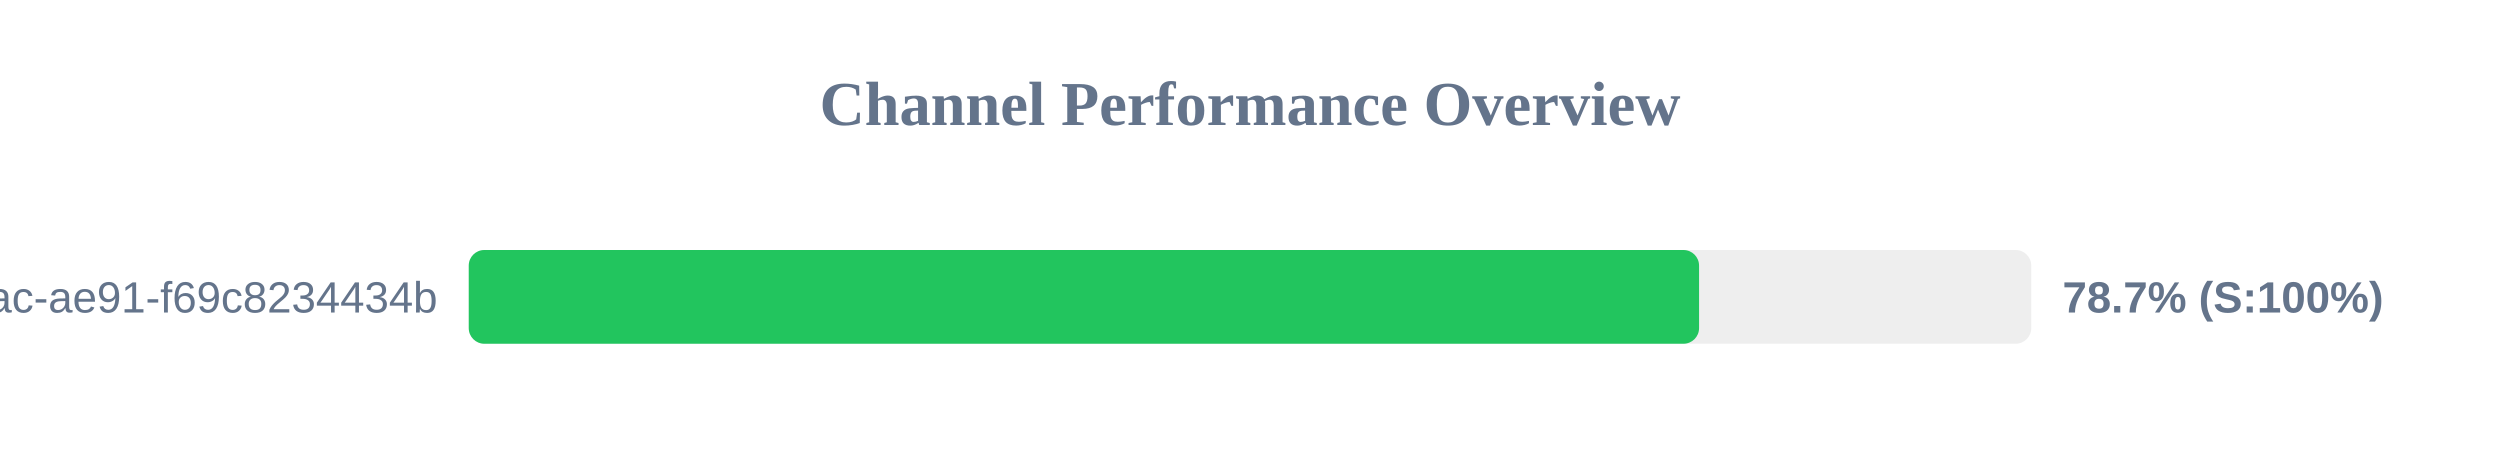
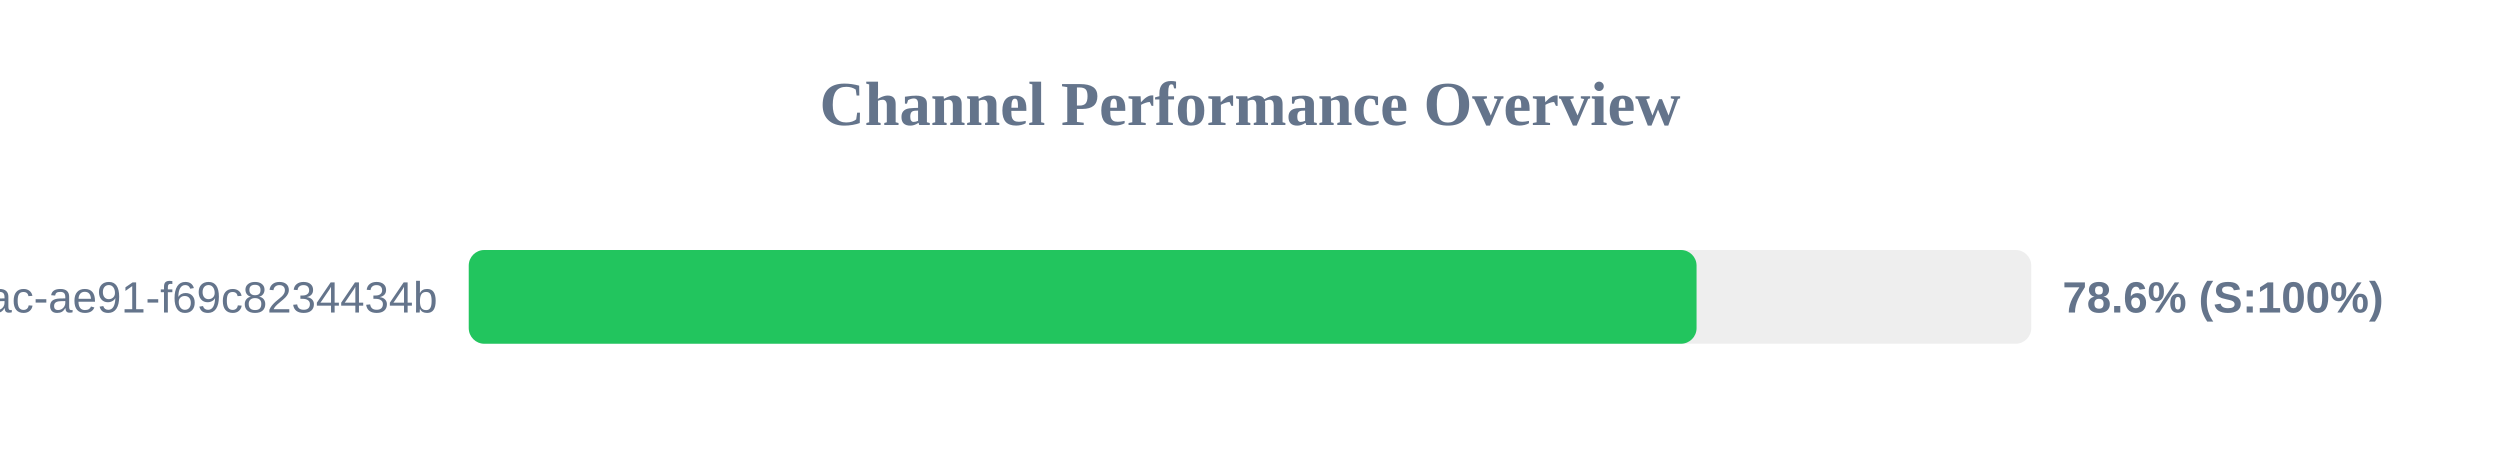
<svg xmlns="http://www.w3.org/2000/svg" width="800" height="150" version="1.1">
  <style>
        .row { font: 14px Arial; fill: #64748b; }
        .score { font: bold 14px Arial; fill: #64748b; }
    </style>
  <text x="400" y="40" text-anchor="middle" font-size="20px" font-weight="bold" fill="#64748b">Channel Performance Overview</text>
  <rect x="150" y="80" width="500" height="30" fill="#eee" rx="5" />
-   <rect x="150" y="80" width="393.7" height="30" fill="#22c55e" rx="5" />
+   <rect x="150" y="80" width="392.9" height="30" fill="#22c55e" rx="5" />
  <text x="140" y="100" text-anchor="end" class="row">?uuid=942b9cb8-92fa-46ac-ae91-f69c8234434b</text>
-   <text x="660" y="100" text-anchor="start" class="score">78.7% (S:100%)</text>
+   <text x="660" y="100" text-anchor="start" class="score">78.6% (S:100%)</text>
</svg>
